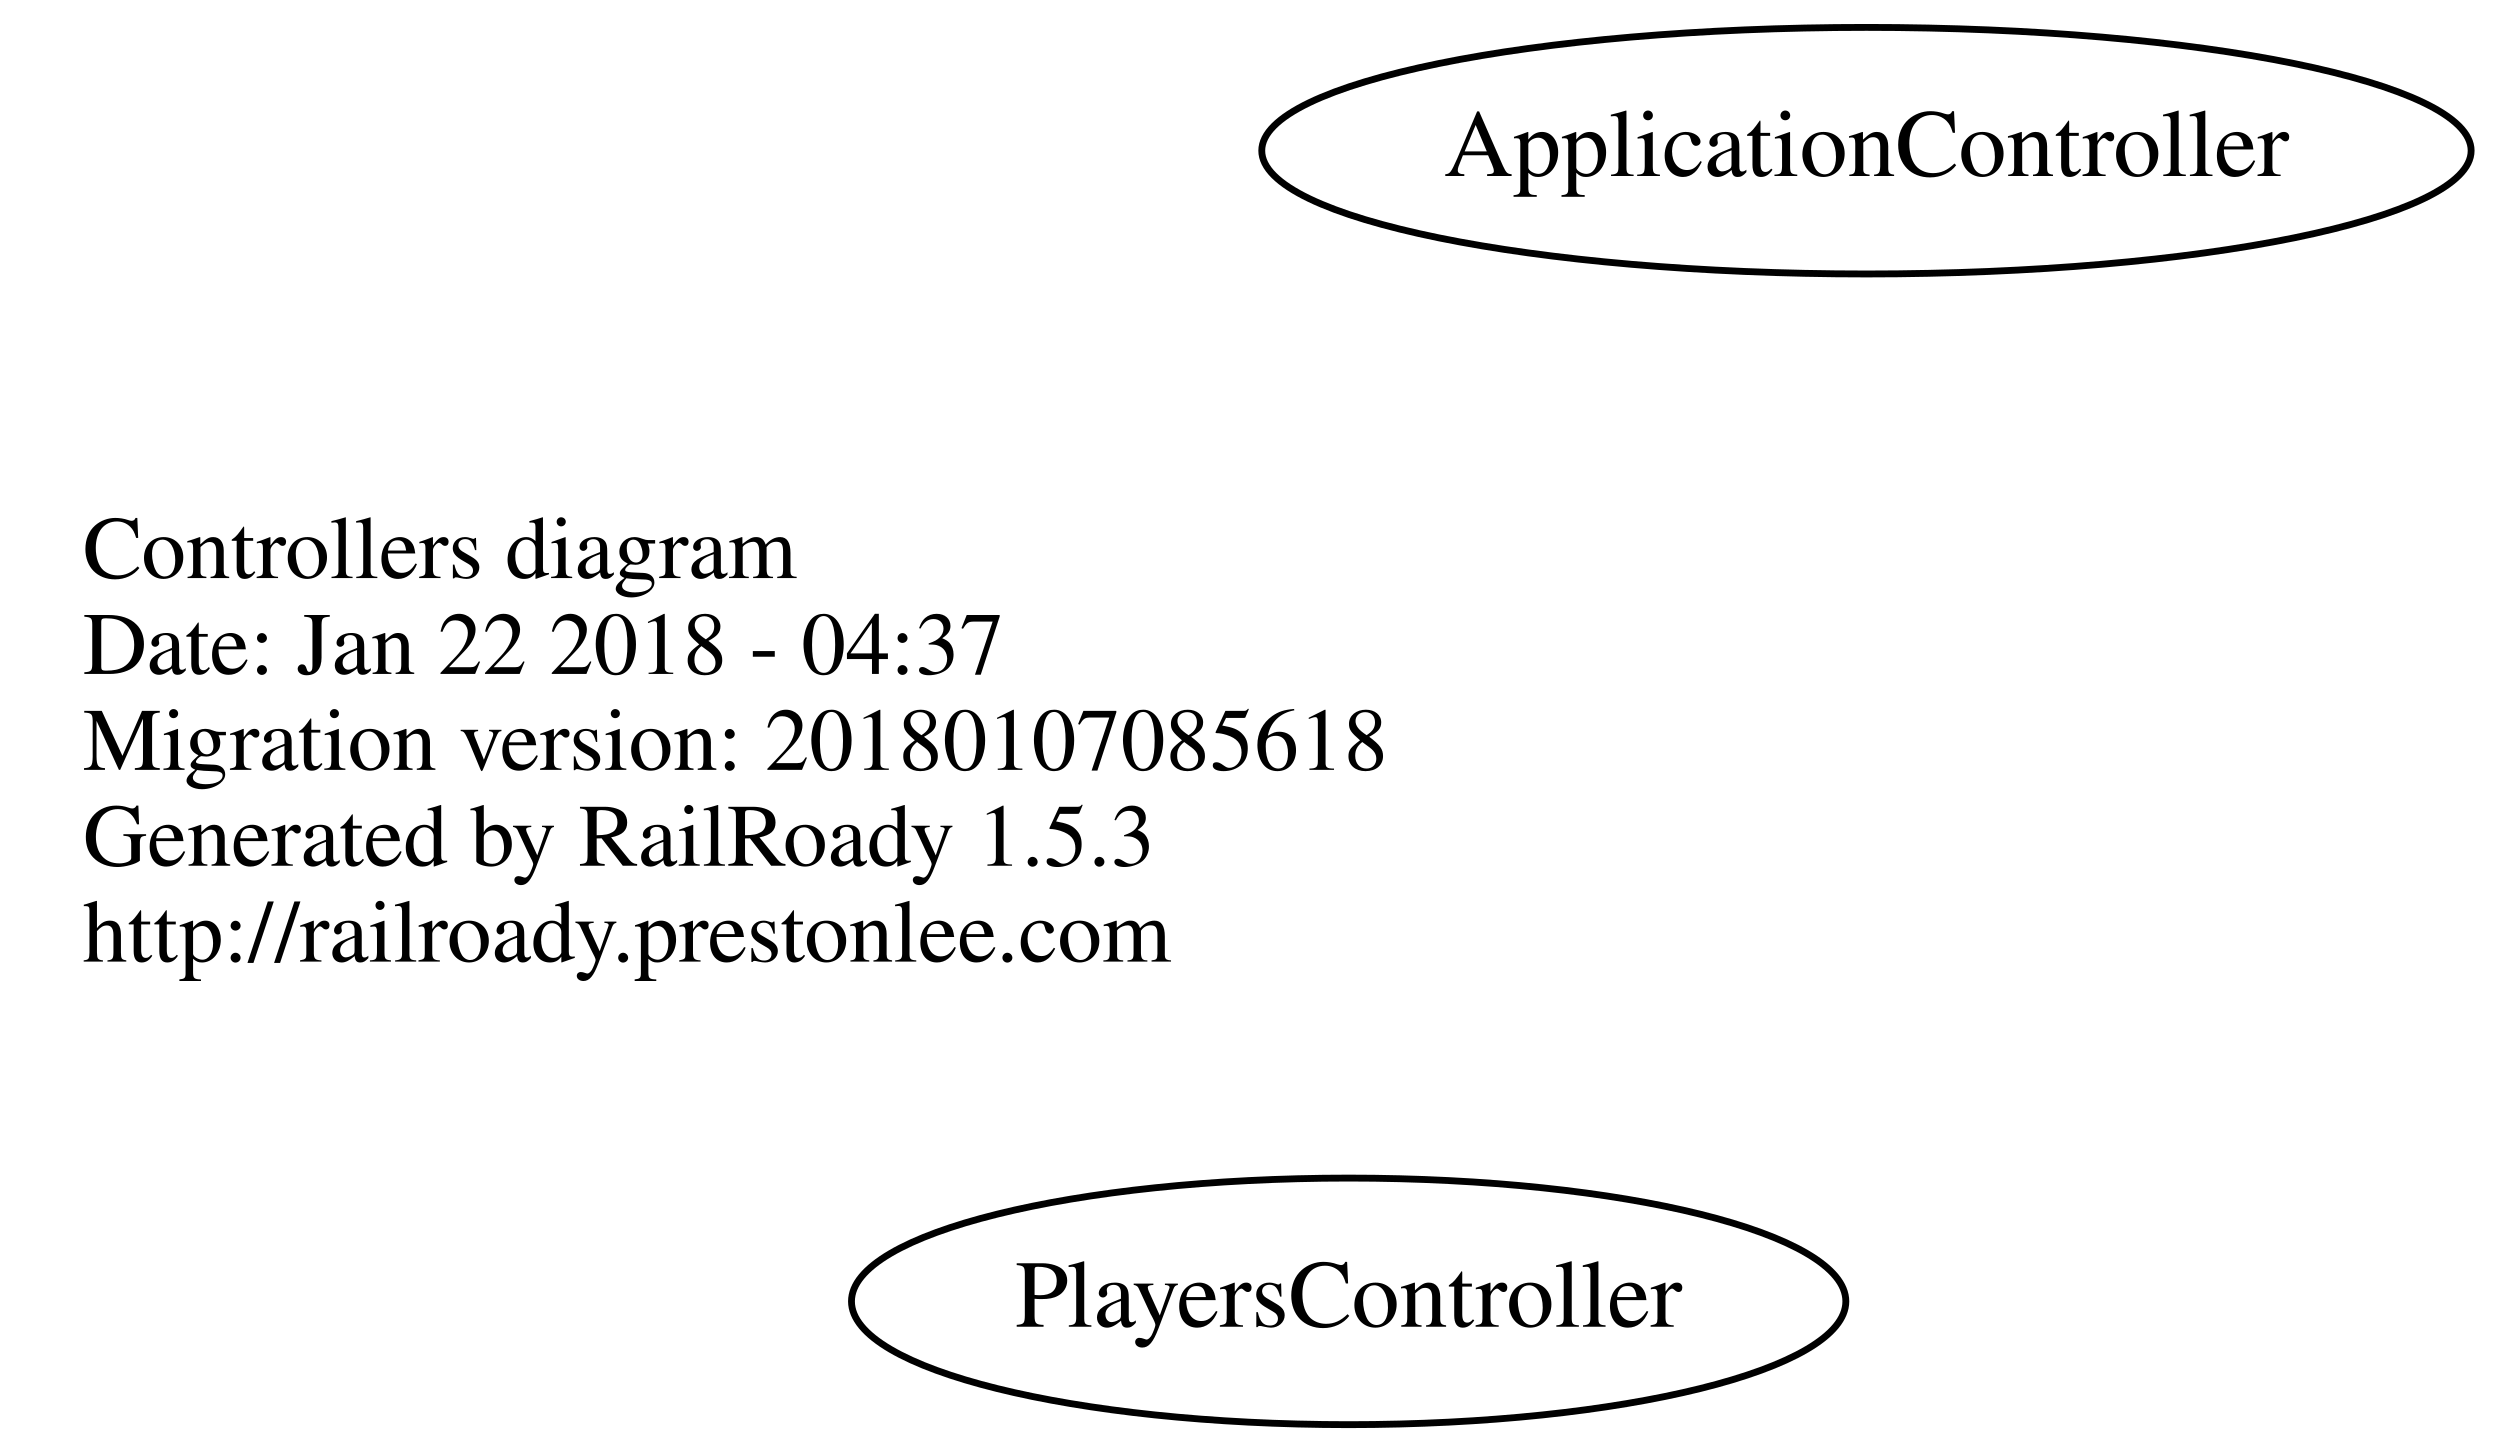
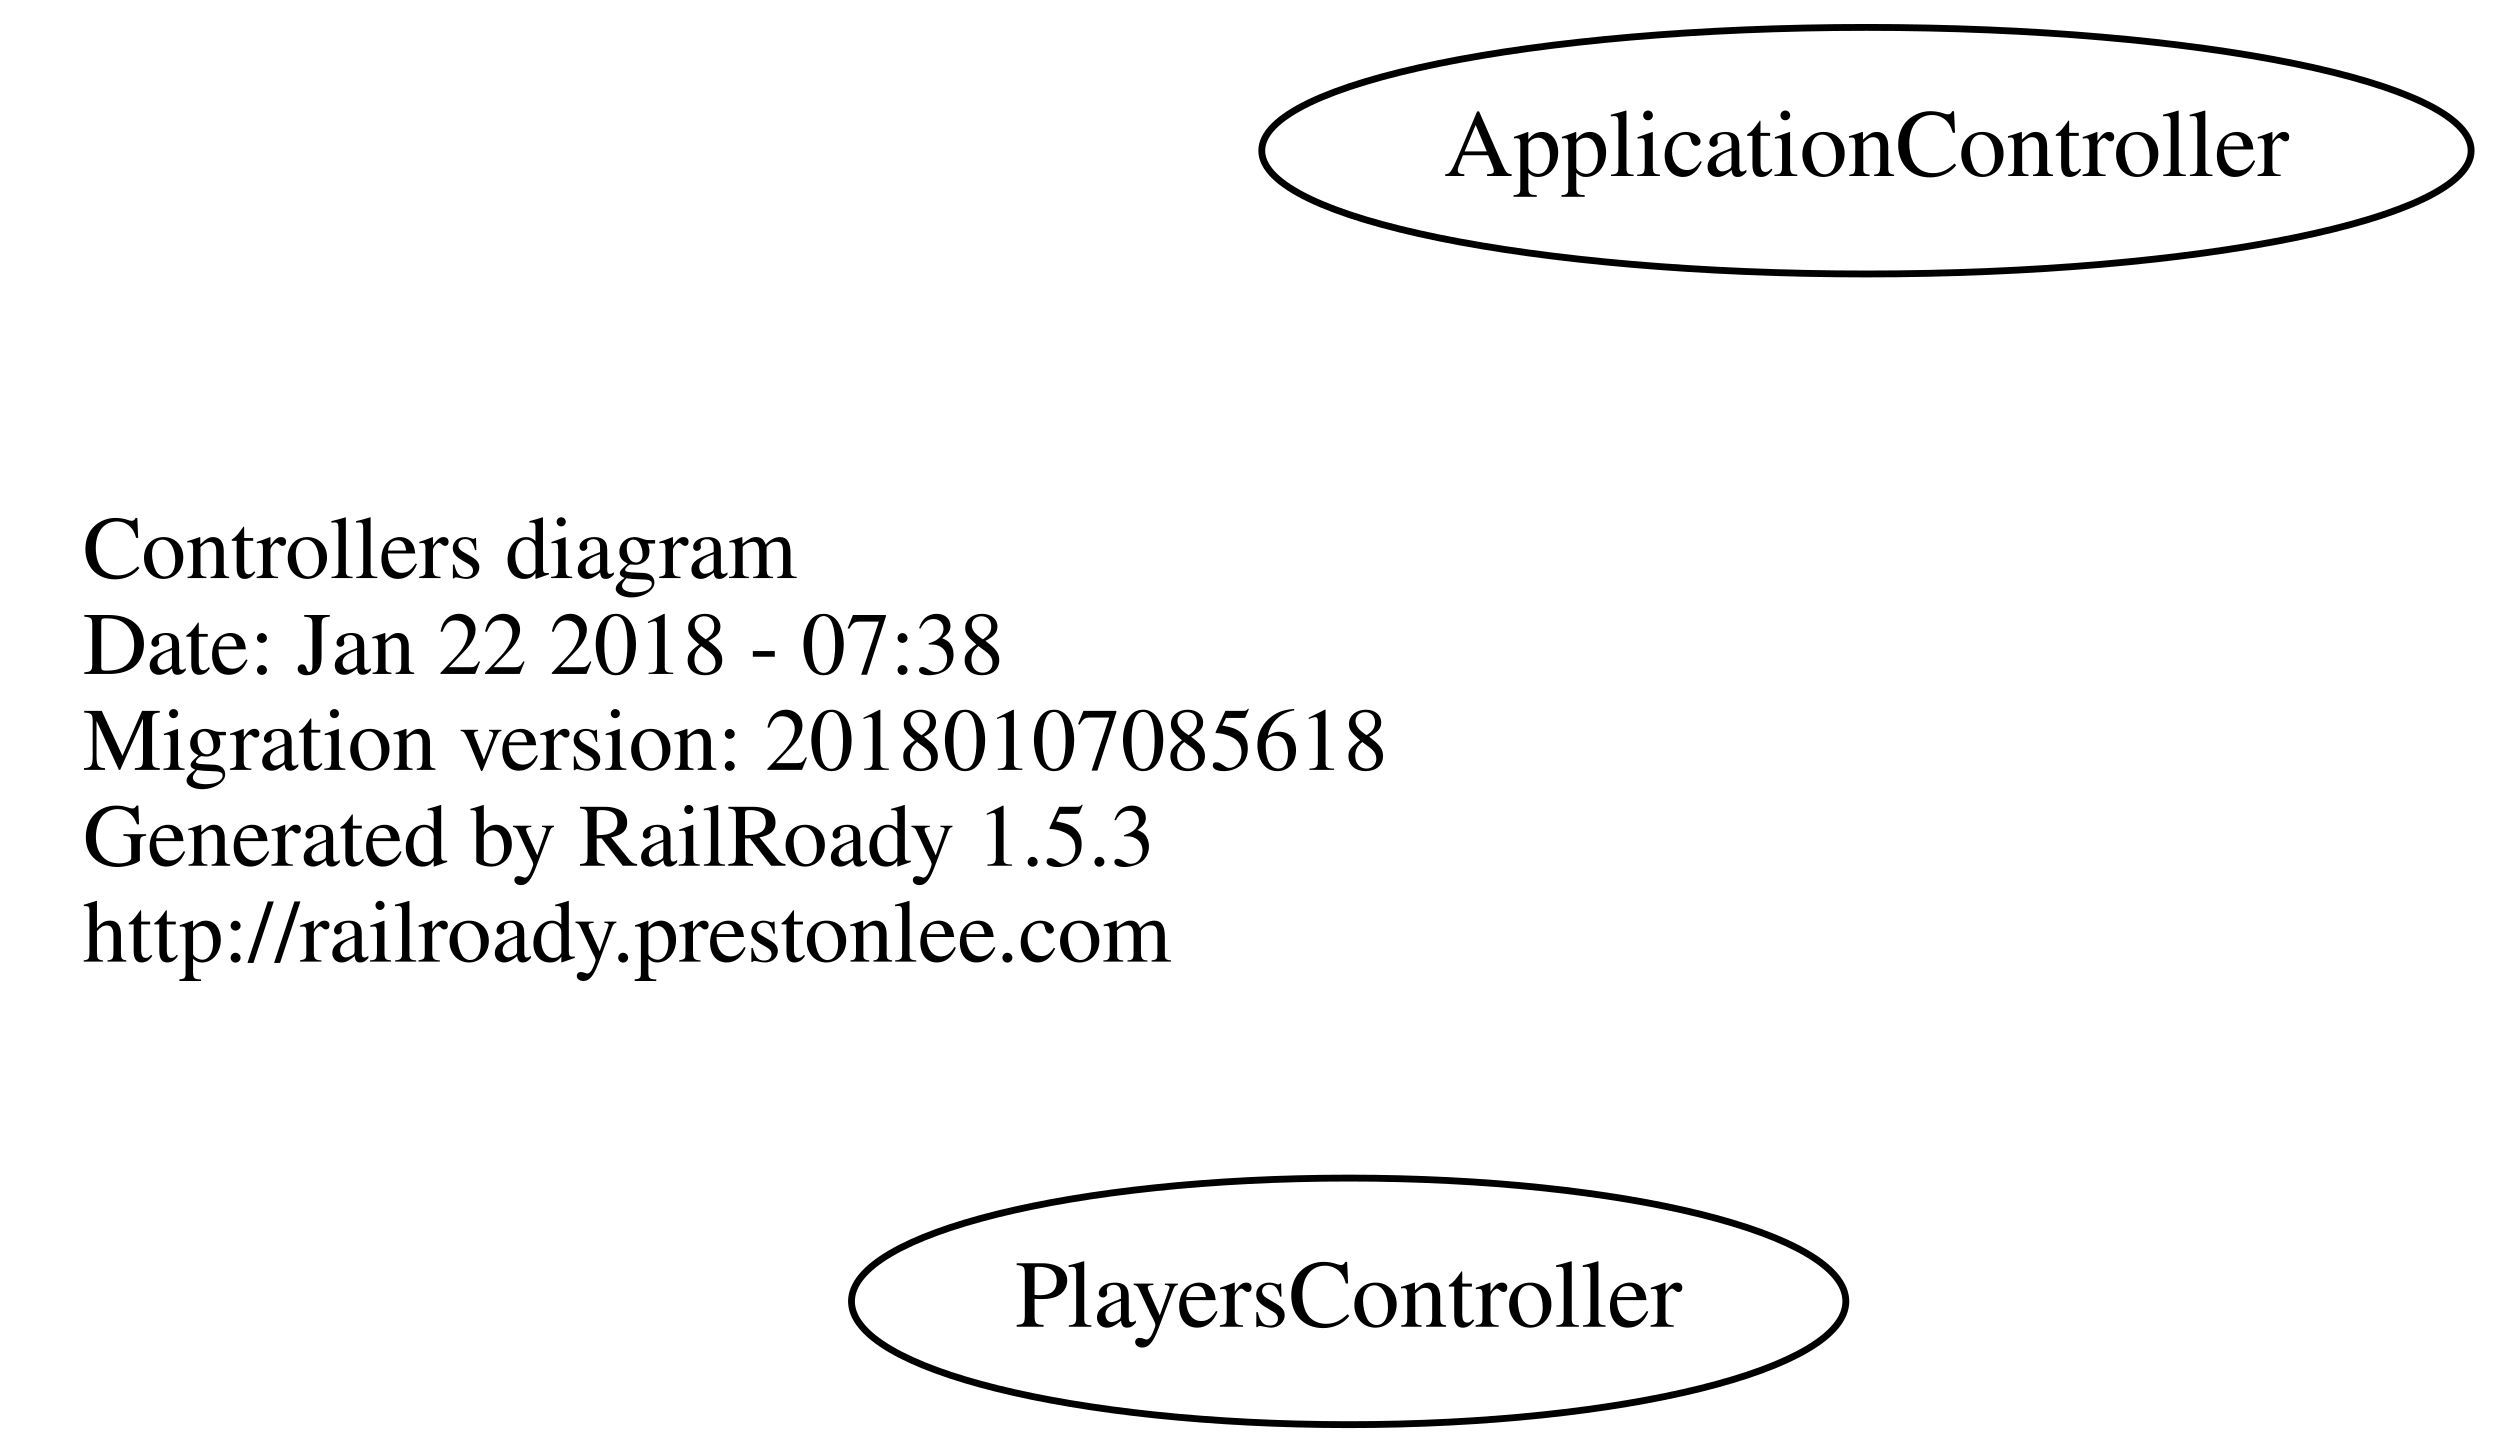
<svg xmlns="http://www.w3.org/2000/svg" width="365pt" height="212pt" viewBox="0.00 0.00 364.78 212.00">
  <g id="graph0" class="graph" transform="scale(1 1) rotate(0) translate(4 208)">
    <polygon fill="none" stroke="none" points="-4,4 -4,-208 360.784,-208 360.784,4 -4,4" />
    <g id="node1" class="node">
      <text text-anchor="start" x="8" y="-123.6" font-family="Times,serif" font-size="13.00">Controllers diagram</text>
-       <text text-anchor="start" x="8" y="-109.6" font-family="Times,serif" font-size="13.00">Date: Jan 22 2018 - 04:37</text>
+       <text text-anchor="start" x="8" y="-109.6" font-family="Times,serif" font-size="13.00">Date: Jan 22 2018 - 07:38</text>
      <text text-anchor="start" x="8" y="-95.6" font-family="Times,serif" font-size="13.00">Migration version: 20180107085618</text>
      <text text-anchor="start" x="8" y="-81.6" font-family="Times,serif" font-size="13.00">Generated by RailRoady 1.5.3</text>
      <text text-anchor="start" x="8" y="-67.6" font-family="Times,serif" font-size="13.00">http://railroady.prestonlee.com</text>
    </g>
    <g id="node2" class="node">
      <ellipse fill="none" stroke="black" cx="268.392" cy="-186" rx="88.284" ry="18" />
      <text text-anchor="middle" x="268.392" y="-182.3" font-family="Times,serif" font-size="14.00">ApplicationController</text>
    </g>
    <g id="node3" class="node">
      <ellipse fill="none" stroke="black" cx="192.794" cy="-18" rx="72.588" ry="18" />
      <text text-anchor="middle" x="192.794" y="-14.3" font-family="Times,serif" font-size="14.00">PlayersController</text>
    </g>
  </g>
</svg>
